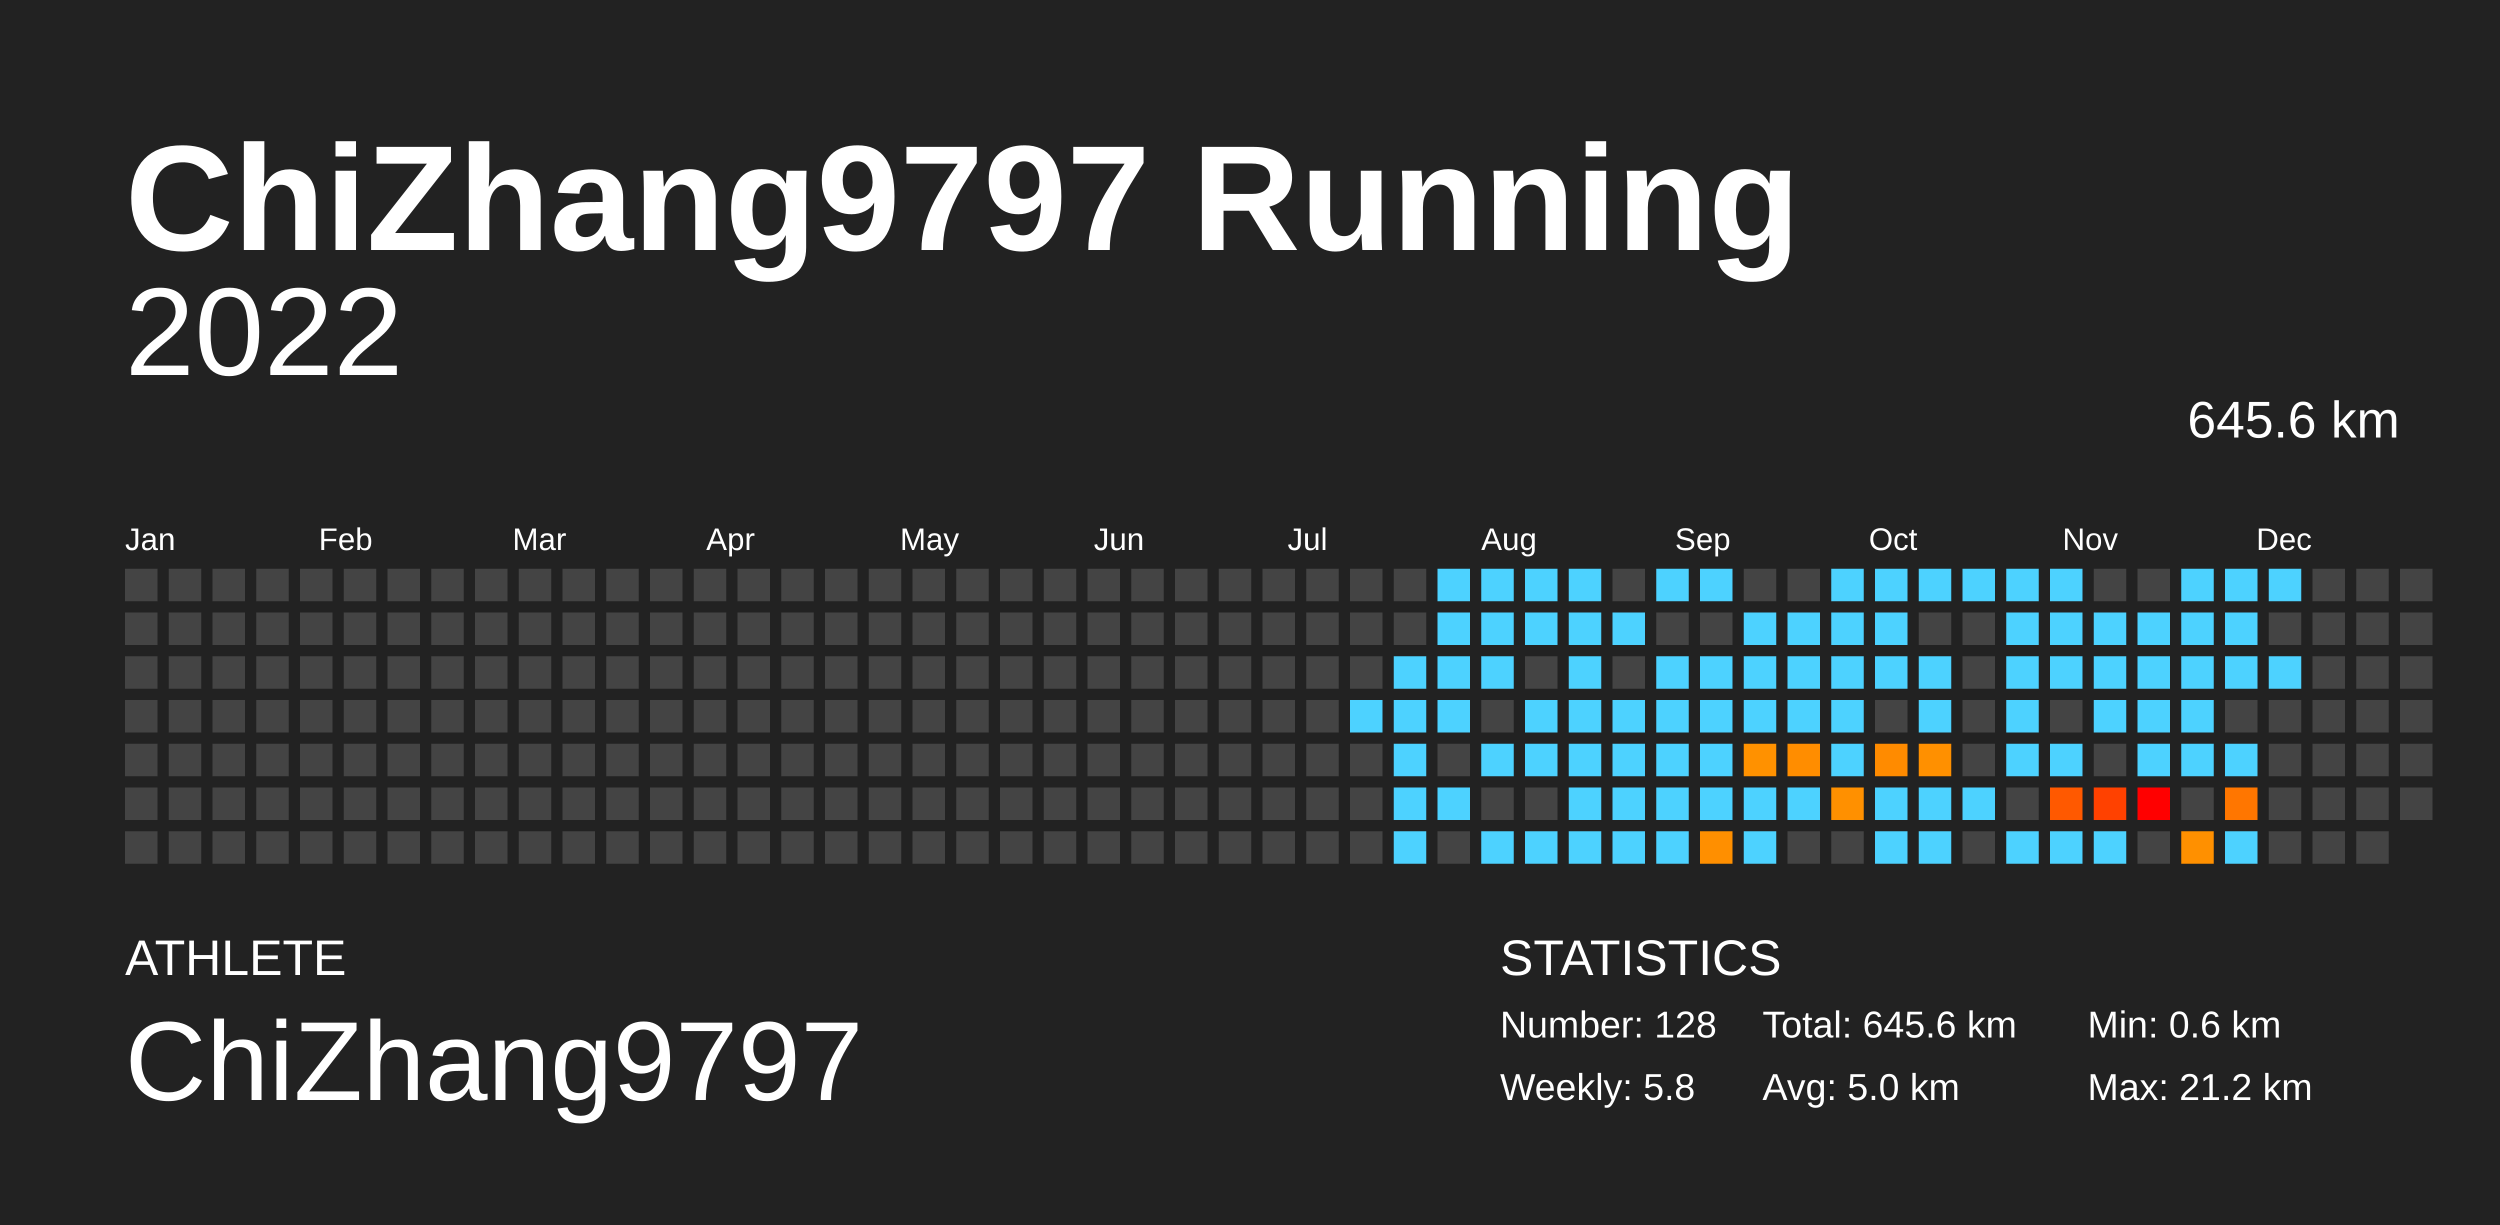
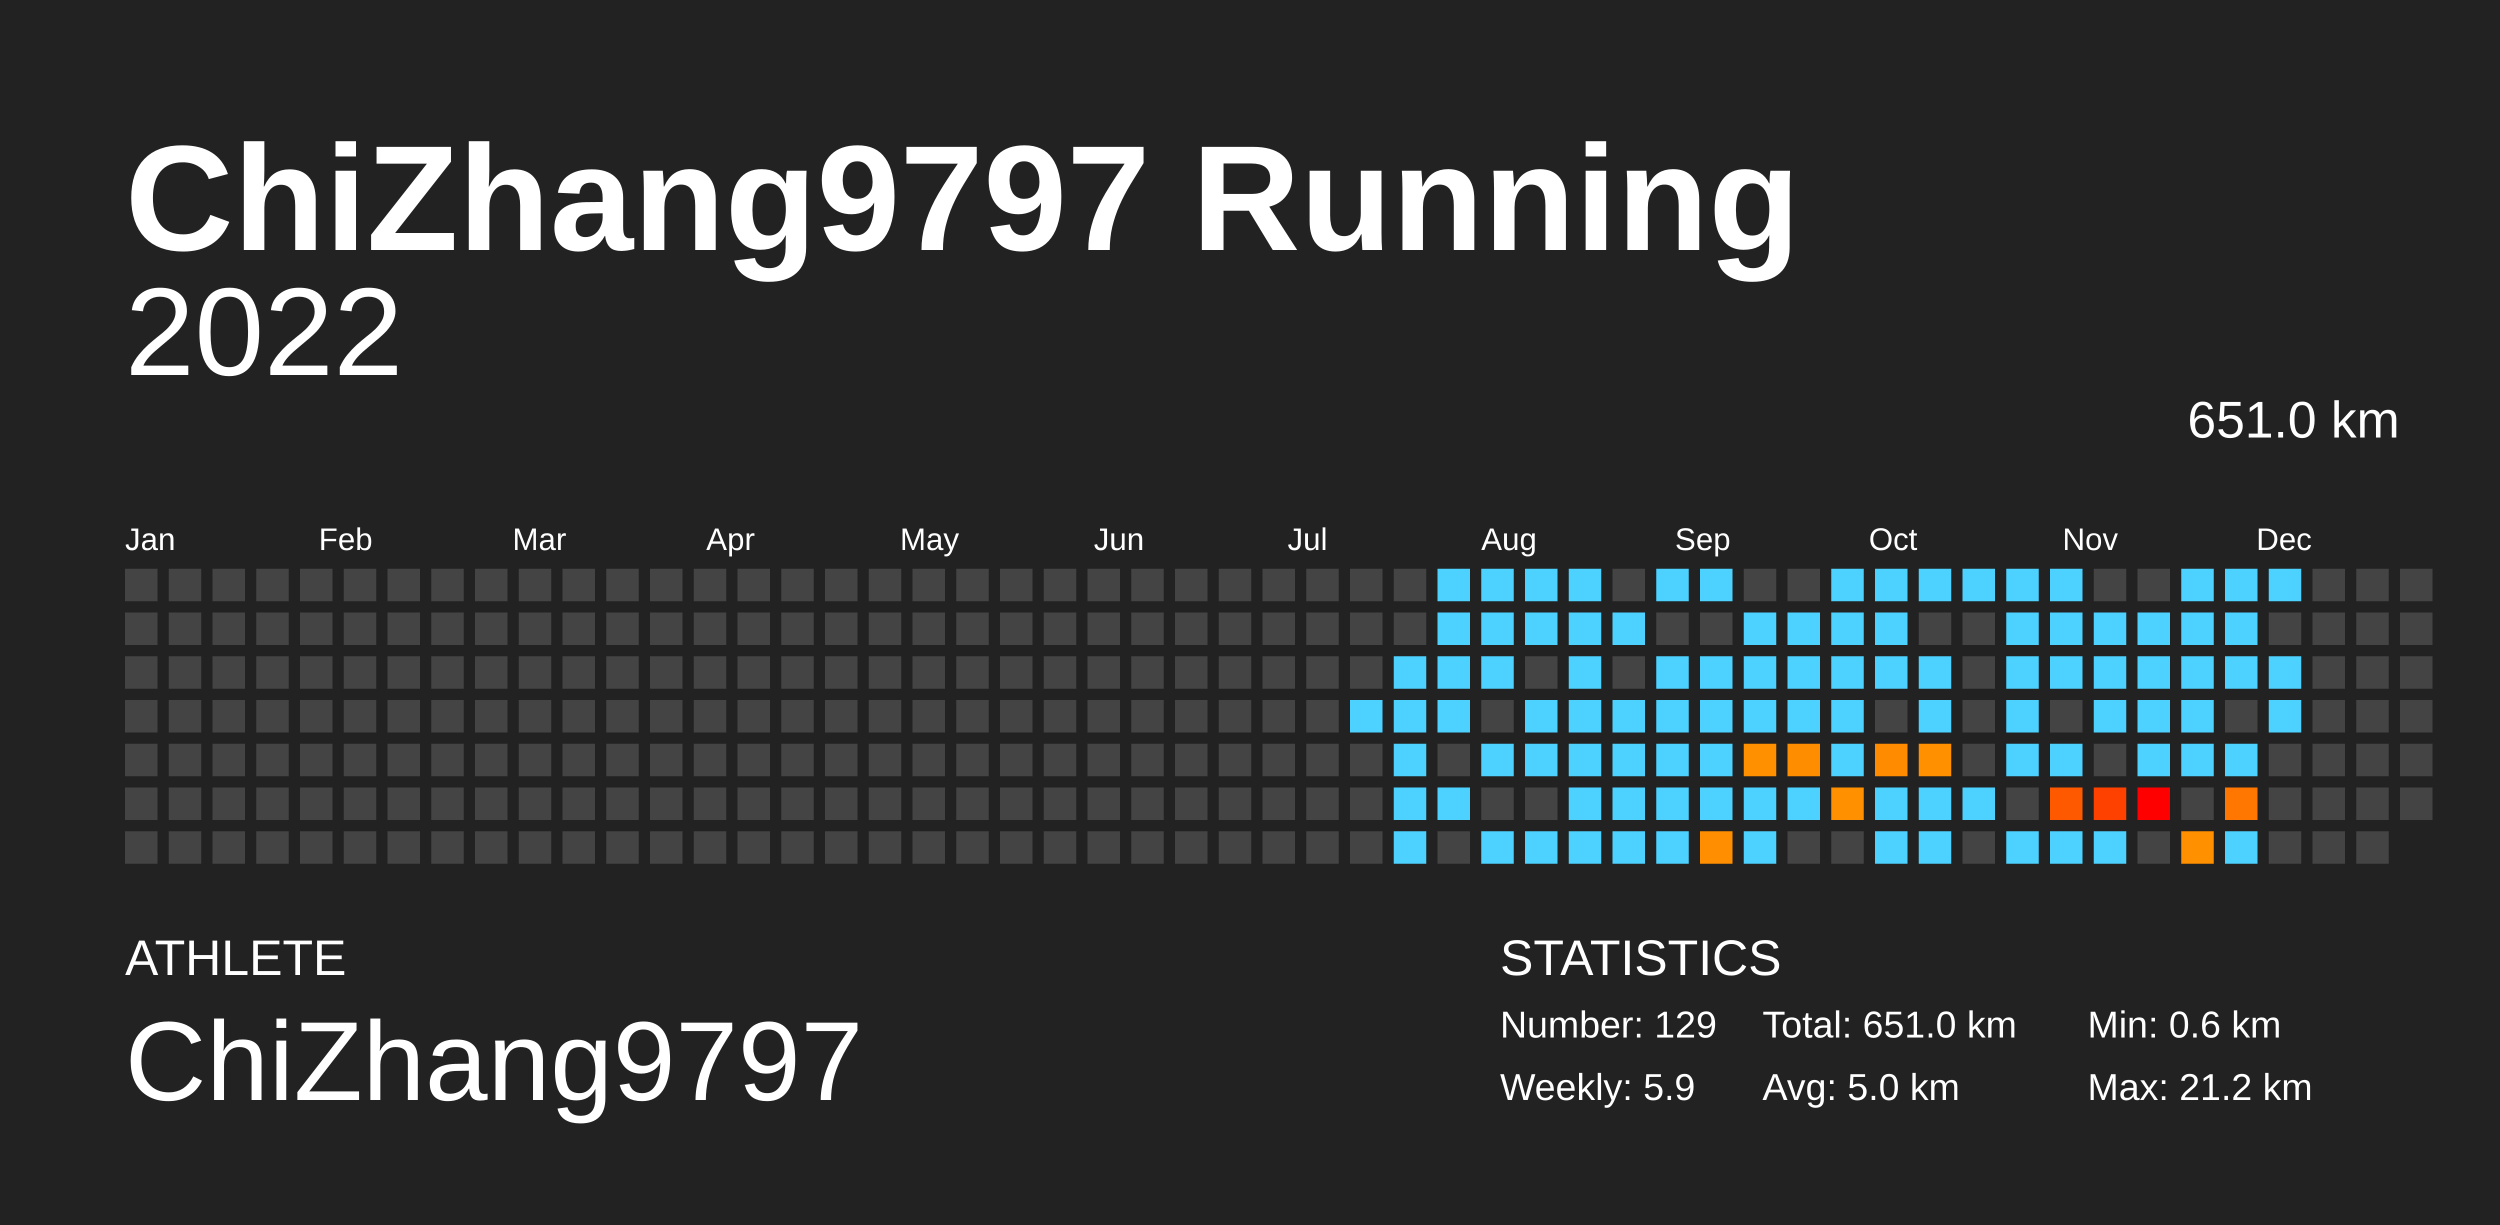
<svg xmlns="http://www.w3.org/2000/svg" baseProfile="full" height="98mm" version="1.1" viewBox="0,0,200,98" width="200mm">
  <defs />
  <rect fill="#222222" height="98" width="200" x="0" y="0" />
  <text fill="#FFFFFF" style="font-size:12px; font-family:Arial; font-weight:bold;" x="10" y="20">ChiZhang9797 Running</text>
  <text fill="#FFFFFF" style="font-size:4px; font-family:Arial" x="10" y="78">ATHLETE</text>
  <text fill="#FFFFFF" style="font-size:9px; font-family:Arial" x="10" y="88">ChiZhang9797</text>
  <text fill="#FFFFFF" style="font-size:4px; font-family:Arial" x="120" y="78">STATISTICS</text>
-   <text fill="#FFFFFF" style="font-size:3px; font-family:Arial" x="120" y="83">Number: 128</text>
-   <text fill="#FFFFFF" style="font-size:3px; font-family:Arial" x="120" y="88">Weekly: 5.8</text>
-   <text fill="#FFFFFF" style="font-size:3px; font-family:Arial" x="141" y="83">Total: 645.6 km</text>
+   <text fill="#FFFFFF" style="font-size:3px; font-family:Arial" x="120" y="83">Number: 129</text>
+   <text fill="#FFFFFF" style="font-size:3px; font-family:Arial" x="120" y="88">Weekly: 5.9</text>
+   <text fill="#FFFFFF" style="font-size:3px; font-family:Arial" x="141" y="83">Total: 651.0 km</text>
  <text fill="#FFFFFF" style="font-size:3px; font-family:Arial" x="141" y="88">Avg: 5.0 km</text>
  <text fill="#FFFFFF" style="font-size:3px; font-family:Arial" x="167" y="83">Min: 0.6 km</text>
  <text fill="#FFFFFF" style="font-size:3px; font-family:Arial" x="167" y="88">Max: 21.2 km</text>
  <text alignment-baseline="hanging" fill="#FFFFFF" style="font-size:10.0px; font-family:Arial;" x="10" y="30">2022</text>
-   <text alignment-baseline="hanging" fill="#FFFFFF" style="font-size:4.125px; font-family:Arial;" x="175" y="35">645.6 km</text>
+   <text alignment-baseline="hanging" fill="#FFFFFF" style="font-size:4.125px; font-family:Arial;" x="175" y="35">651.0 km</text>
  <text fill="#FFFFFF" style="font-size:2.5px; font-family:Arial" x="10.0" y="44">Jan</text>
  <text fill="#FFFFFF" style="font-size:2.5px; font-family:Arial" x="25.5" y="44">Feb</text>
  <text fill="#FFFFFF" style="font-size:2.5px; font-family:Arial" x="41.0" y="44">Mar</text>
  <text fill="#FFFFFF" style="font-size:2.5px; font-family:Arial" x="56.5" y="44">Apr</text>
  <text fill="#FFFFFF" style="font-size:2.5px; font-family:Arial" x="72.0" y="44">May</text>
  <text fill="#FFFFFF" style="font-size:2.5px; font-family:Arial" x="87.5" y="44">Jun</text>
  <text fill="#FFFFFF" style="font-size:2.5px; font-family:Arial" x="103.0" y="44">Jul</text>
  <text fill="#FFFFFF" style="font-size:2.5px; font-family:Arial" x="118.5" y="44">Aug</text>
  <text fill="#FFFFFF" style="font-size:2.5px; font-family:Arial" x="134.0" y="44">Sep</text>
  <text fill="#FFFFFF" style="font-size:2.5px; font-family:Arial" x="149.5" y="44">Oct</text>
  <text fill="#FFFFFF" style="font-size:2.5px; font-family:Arial" x="165.0" y="44">Nov</text>
  <text fill="#FFFFFF" style="font-size:2.5px; font-family:Arial" x="180.5" y="44">Dec</text>
  <rect fill="#444444" height="2.6" width="2.6" x="10.0" y="45.5" />
  <rect fill="#444444" height="2.6" width="2.6" x="10.0" y="49.0" />
  <rect fill="#444444" height="2.6" width="2.6" x="10.0" y="52.5" />
  <rect fill="#444444" height="2.6" width="2.6" x="10.0" y="56.0" />
  <rect fill="#444444" height="2.6" width="2.6" x="10.0" y="59.5" />
  <rect fill="#444444" height="2.6" width="2.6" x="10.0" y="63.0" />
  <rect fill="#444444" height="2.6" width="2.6" x="10.0" y="66.5" />
  <rect fill="#444444" height="2.6" width="2.6" x="13.5" y="45.5" />
  <rect fill="#444444" height="2.6" width="2.6" x="13.5" y="49.0" />
  <rect fill="#444444" height="2.6" width="2.6" x="13.5" y="52.5" />
  <rect fill="#444444" height="2.6" width="2.6" x="13.5" y="56.0" />
  <rect fill="#444444" height="2.6" width="2.6" x="13.5" y="59.5" />
  <rect fill="#444444" height="2.6" width="2.6" x="13.5" y="63.0" />
  <rect fill="#444444" height="2.6" width="2.6" x="13.5" y="66.5" />
  <rect fill="#444444" height="2.6" width="2.6" x="17.0" y="45.5" />
  <rect fill="#444444" height="2.6" width="2.6" x="17.0" y="49.0" />
  <rect fill="#444444" height="2.6" width="2.6" x="17.0" y="52.5" />
  <rect fill="#444444" height="2.6" width="2.6" x="17.0" y="56.0" />
  <rect fill="#444444" height="2.6" width="2.6" x="17.0" y="59.5" />
  <rect fill="#444444" height="2.6" width="2.6" x="17.0" y="63.0" />
  <rect fill="#444444" height="2.6" width="2.6" x="17.0" y="66.5" />
  <rect fill="#444444" height="2.6" width="2.6" x="20.5" y="45.5" />
  <rect fill="#444444" height="2.6" width="2.6" x="20.5" y="49.0" />
  <rect fill="#444444" height="2.6" width="2.6" x="20.5" y="52.5" />
  <rect fill="#444444" height="2.6" width="2.6" x="20.5" y="56.0" />
  <rect fill="#444444" height="2.6" width="2.6" x="20.5" y="59.5" />
  <rect fill="#444444" height="2.6" width="2.6" x="20.5" y="63.0" />
  <rect fill="#444444" height="2.6" width="2.6" x="20.5" y="66.5" />
  <rect fill="#444444" height="2.6" width="2.6" x="24.0" y="45.5" />
  <rect fill="#444444" height="2.6" width="2.6" x="24.0" y="49.0" />
  <rect fill="#444444" height="2.6" width="2.6" x="24.0" y="52.5" />
  <rect fill="#444444" height="2.6" width="2.6" x="24.0" y="56.0" />
  <rect fill="#444444" height="2.6" width="2.6" x="24.0" y="59.5" />
  <rect fill="#444444" height="2.6" width="2.6" x="24.0" y="63.0" />
  <rect fill="#444444" height="2.6" width="2.6" x="24.0" y="66.5" />
  <rect fill="#444444" height="2.6" width="2.6" x="27.5" y="45.5" />
  <rect fill="#444444" height="2.6" width="2.6" x="27.5" y="49.0" />
  <rect fill="#444444" height="2.6" width="2.6" x="27.5" y="52.5" />
  <rect fill="#444444" height="2.6" width="2.6" x="27.5" y="56.0" />
  <rect fill="#444444" height="2.6" width="2.6" x="27.5" y="59.5" />
  <rect fill="#444444" height="2.6" width="2.6" x="27.5" y="63.0" />
  <rect fill="#444444" height="2.6" width="2.6" x="27.5" y="66.5" />
  <rect fill="#444444" height="2.6" width="2.6" x="31.0" y="45.5" />
  <rect fill="#444444" height="2.6" width="2.6" x="31.0" y="49.0" />
  <rect fill="#444444" height="2.6" width="2.6" x="31.0" y="52.5" />
  <rect fill="#444444" height="2.6" width="2.6" x="31.0" y="56.0" />
  <rect fill="#444444" height="2.6" width="2.6" x="31.0" y="59.5" />
  <rect fill="#444444" height="2.6" width="2.6" x="31.0" y="63.0" />
  <rect fill="#444444" height="2.6" width="2.6" x="31.0" y="66.5" />
  <rect fill="#444444" height="2.6" width="2.6" x="34.5" y="45.5" />
  <rect fill="#444444" height="2.6" width="2.6" x="34.5" y="49.0" />
  <rect fill="#444444" height="2.6" width="2.6" x="34.5" y="52.5" />
  <rect fill="#444444" height="2.6" width="2.6" x="34.5" y="56.0" />
  <rect fill="#444444" height="2.6" width="2.6" x="34.5" y="59.5" />
  <rect fill="#444444" height="2.6" width="2.6" x="34.5" y="63.0" />
  <rect fill="#444444" height="2.6" width="2.6" x="34.5" y="66.5" />
  <rect fill="#444444" height="2.6" width="2.6" x="38.0" y="45.5" />
  <rect fill="#444444" height="2.6" width="2.6" x="38.0" y="49.0" />
  <rect fill="#444444" height="2.6" width="2.6" x="38.0" y="52.5" />
  <rect fill="#444444" height="2.6" width="2.6" x="38.0" y="56.0" />
  <rect fill="#444444" height="2.6" width="2.6" x="38.0" y="59.5" />
  <rect fill="#444444" height="2.6" width="2.6" x="38.0" y="63.0" />
  <rect fill="#444444" height="2.6" width="2.6" x="38.0" y="66.5" />
  <rect fill="#444444" height="2.6" width="2.6" x="41.5" y="45.5" />
  <rect fill="#444444" height="2.6" width="2.6" x="41.5" y="49.0" />
  <rect fill="#444444" height="2.6" width="2.6" x="41.5" y="52.5" />
  <rect fill="#444444" height="2.6" width="2.6" x="41.5" y="56.0" />
  <rect fill="#444444" height="2.6" width="2.6" x="41.5" y="59.5" />
  <rect fill="#444444" height="2.6" width="2.6" x="41.5" y="63.0" />
  <rect fill="#444444" height="2.6" width="2.6" x="41.5" y="66.5" />
  <rect fill="#444444" height="2.6" width="2.6" x="45.0" y="45.5" />
  <rect fill="#444444" height="2.6" width="2.6" x="45.0" y="49.0" />
  <rect fill="#444444" height="2.6" width="2.6" x="45.0" y="52.5" />
  <rect fill="#444444" height="2.6" width="2.6" x="45.0" y="56.0" />
  <rect fill="#444444" height="2.6" width="2.6" x="45.0" y="59.5" />
  <rect fill="#444444" height="2.6" width="2.6" x="45.0" y="63.0" />
  <rect fill="#444444" height="2.6" width="2.6" x="45.0" y="66.5" />
  <rect fill="#444444" height="2.6" width="2.6" x="48.5" y="45.5" />
  <rect fill="#444444" height="2.6" width="2.6" x="48.5" y="49.0" />
  <rect fill="#444444" height="2.6" width="2.6" x="48.5" y="52.5" />
  <rect fill="#444444" height="2.6" width="2.6" x="48.5" y="56.0" />
  <rect fill="#444444" height="2.6" width="2.6" x="48.5" y="59.5" />
  <rect fill="#444444" height="2.6" width="2.6" x="48.5" y="63.0" />
  <rect fill="#444444" height="2.6" width="2.6" x="48.5" y="66.5" />
  <rect fill="#444444" height="2.6" width="2.6" x="52.0" y="45.5" />
  <rect fill="#444444" height="2.6" width="2.6" x="52.0" y="49.0" />
  <rect fill="#444444" height="2.6" width="2.6" x="52.0" y="52.5" />
  <rect fill="#444444" height="2.6" width="2.6" x="52.0" y="56.0" />
  <rect fill="#444444" height="2.6" width="2.6" x="52.0" y="59.5" />
  <rect fill="#444444" height="2.6" width="2.6" x="52.0" y="63.0" />
  <rect fill="#444444" height="2.6" width="2.6" x="52.0" y="66.5" />
  <rect fill="#444444" height="2.6" width="2.6" x="55.5" y="45.5" />
  <rect fill="#444444" height="2.6" width="2.6" x="55.5" y="49.0" />
  <rect fill="#444444" height="2.6" width="2.6" x="55.5" y="52.5" />
  <rect fill="#444444" height="2.6" width="2.6" x="55.5" y="56.0" />
  <rect fill="#444444" height="2.6" width="2.6" x="55.5" y="59.5" />
  <rect fill="#444444" height="2.6" width="2.6" x="55.5" y="63.0" />
  <rect fill="#444444" height="2.6" width="2.6" x="55.5" y="66.5" />
  <rect fill="#444444" height="2.6" width="2.6" x="59.0" y="45.5" />
  <rect fill="#444444" height="2.6" width="2.6" x="59.0" y="49.0" />
  <rect fill="#444444" height="2.6" width="2.6" x="59.0" y="52.5" />
  <rect fill="#444444" height="2.6" width="2.6" x="59.0" y="56.0" />
  <rect fill="#444444" height="2.6" width="2.6" x="59.0" y="59.5" />
  <rect fill="#444444" height="2.6" width="2.6" x="59.0" y="63.0" />
  <rect fill="#444444" height="2.6" width="2.6" x="59.0" y="66.5" />
  <rect fill="#444444" height="2.6" width="2.6" x="62.5" y="45.5" />
  <rect fill="#444444" height="2.6" width="2.6" x="62.5" y="49.0" />
  <rect fill="#444444" height="2.6" width="2.6" x="62.5" y="52.5" />
  <rect fill="#444444" height="2.6" width="2.6" x="62.5" y="56.0" />
  <rect fill="#444444" height="2.6" width="2.6" x="62.5" y="59.5" />
  <rect fill="#444444" height="2.6" width="2.6" x="62.5" y="63.0" />
  <rect fill="#444444" height="2.6" width="2.6" x="62.5" y="66.5" />
  <rect fill="#444444" height="2.6" width="2.6" x="66.0" y="45.5" />
  <rect fill="#444444" height="2.6" width="2.6" x="66.0" y="49.0" />
  <rect fill="#444444" height="2.6" width="2.6" x="66.0" y="52.5" />
  <rect fill="#444444" height="2.6" width="2.6" x="66.0" y="56.0" />
  <rect fill="#444444" height="2.6" width="2.6" x="66.0" y="59.5" />
  <rect fill="#444444" height="2.6" width="2.6" x="66.0" y="63.0" />
  <rect fill="#444444" height="2.6" width="2.6" x="66.0" y="66.5" />
  <rect fill="#444444" height="2.6" width="2.6" x="69.5" y="45.5" />
  <rect fill="#444444" height="2.6" width="2.6" x="69.5" y="49.0" />
  <rect fill="#444444" height="2.6" width="2.6" x="69.5" y="52.5" />
  <rect fill="#444444" height="2.6" width="2.6" x="69.5" y="56.0" />
  <rect fill="#444444" height="2.6" width="2.6" x="69.5" y="59.5" />
  <rect fill="#444444" height="2.6" width="2.6" x="69.5" y="63.0" />
  <rect fill="#444444" height="2.6" width="2.6" x="69.5" y="66.5" />
  <rect fill="#444444" height="2.6" width="2.6" x="73.0" y="45.5" />
  <rect fill="#444444" height="2.6" width="2.6" x="73.0" y="49.0" />
  <rect fill="#444444" height="2.6" width="2.6" x="73.0" y="52.5" />
  <rect fill="#444444" height="2.6" width="2.6" x="73.0" y="56.0" />
  <rect fill="#444444" height="2.6" width="2.6" x="73.0" y="59.5" />
  <rect fill="#444444" height="2.6" width="2.6" x="73.0" y="63.0" />
  <rect fill="#444444" height="2.6" width="2.6" x="73.0" y="66.5" />
  <rect fill="#444444" height="2.6" width="2.6" x="76.5" y="45.5" />
  <rect fill="#444444" height="2.6" width="2.6" x="76.5" y="49.0" />
  <rect fill="#444444" height="2.6" width="2.6" x="76.5" y="52.5" />
  <rect fill="#444444" height="2.6" width="2.6" x="76.5" y="56.0" />
  <rect fill="#444444" height="2.6" width="2.6" x="76.5" y="59.5" />
  <rect fill="#444444" height="2.6" width="2.6" x="76.5" y="63.0" />
  <rect fill="#444444" height="2.6" width="2.6" x="76.5" y="66.5" />
  <rect fill="#444444" height="2.6" width="2.6" x="80.0" y="45.5" />
  <rect fill="#444444" height="2.6" width="2.6" x="80.0" y="49.0" />
  <rect fill="#444444" height="2.6" width="2.6" x="80.0" y="52.5" />
  <rect fill="#444444" height="2.6" width="2.6" x="80.0" y="56.0" />
  <rect fill="#444444" height="2.6" width="2.6" x="80.0" y="59.5" />
  <rect fill="#444444" height="2.6" width="2.6" x="80.0" y="63.0" />
  <rect fill="#444444" height="2.6" width="2.6" x="80.0" y="66.5" />
  <rect fill="#444444" height="2.6" width="2.6" x="83.5" y="45.5" />
  <rect fill="#444444" height="2.6" width="2.6" x="83.5" y="49.0" />
  <rect fill="#444444" height="2.6" width="2.6" x="83.5" y="52.5" />
  <rect fill="#444444" height="2.6" width="2.6" x="83.5" y="56.0" />
  <rect fill="#444444" height="2.6" width="2.6" x="83.5" y="59.5" />
  <rect fill="#444444" height="2.6" width="2.6" x="83.5" y="63.0" />
  <rect fill="#444444" height="2.6" width="2.6" x="83.5" y="66.5" />
  <rect fill="#444444" height="2.6" width="2.6" x="87.0" y="45.5" />
  <rect fill="#444444" height="2.6" width="2.6" x="87.0" y="49.0" />
  <rect fill="#444444" height="2.6" width="2.6" x="87.0" y="52.5" />
  <rect fill="#444444" height="2.6" width="2.6" x="87.0" y="56.0" />
  <rect fill="#444444" height="2.6" width="2.6" x="87.0" y="59.5" />
  <rect fill="#444444" height="2.6" width="2.6" x="87.0" y="63.0" />
  <rect fill="#444444" height="2.6" width="2.6" x="87.0" y="66.5" />
  <rect fill="#444444" height="2.6" width="2.6" x="90.5" y="45.5" />
  <rect fill="#444444" height="2.6" width="2.6" x="90.5" y="49.0" />
  <rect fill="#444444" height="2.6" width="2.6" x="90.5" y="52.5" />
  <rect fill="#444444" height="2.6" width="2.6" x="90.5" y="56.0" />
  <rect fill="#444444" height="2.6" width="2.6" x="90.5" y="59.5" />
  <rect fill="#444444" height="2.6" width="2.6" x="90.5" y="63.0" />
  <rect fill="#444444" height="2.6" width="2.6" x="90.5" y="66.5" />
  <rect fill="#444444" height="2.6" width="2.6" x="94.0" y="45.5" />
  <rect fill="#444444" height="2.6" width="2.6" x="94.0" y="49.0" />
  <rect fill="#444444" height="2.6" width="2.6" x="94.0" y="52.5" />
  <rect fill="#444444" height="2.6" width="2.6" x="94.0" y="56.0" />
  <rect fill="#444444" height="2.6" width="2.6" x="94.0" y="59.5" />
  <rect fill="#444444" height="2.6" width="2.6" x="94.0" y="63.0" />
  <rect fill="#444444" height="2.6" width="2.6" x="94.0" y="66.5" />
  <rect fill="#444444" height="2.6" width="2.6" x="97.5" y="45.5" />
  <rect fill="#444444" height="2.6" width="2.6" x="97.5" y="49.0" />
  <rect fill="#444444" height="2.6" width="2.6" x="97.5" y="52.5" />
  <rect fill="#444444" height="2.6" width="2.6" x="97.5" y="56.0" />
  <rect fill="#444444" height="2.6" width="2.6" x="97.5" y="59.5" />
  <rect fill="#444444" height="2.6" width="2.6" x="97.5" y="63.0" />
  <rect fill="#444444" height="2.6" width="2.6" x="97.5" y="66.5" />
  <rect fill="#444444" height="2.6" width="2.6" x="101.0" y="45.5" />
  <rect fill="#444444" height="2.6" width="2.6" x="101.0" y="49.0" />
  <rect fill="#444444" height="2.6" width="2.6" x="101.0" y="52.5" />
  <rect fill="#444444" height="2.6" width="2.6" x="101.0" y="56.0" />
  <rect fill="#444444" height="2.6" width="2.6" x="101.0" y="59.5" />
  <rect fill="#444444" height="2.6" width="2.6" x="101.0" y="63.0" />
  <rect fill="#444444" height="2.6" width="2.6" x="101.0" y="66.5" />
  <rect fill="#444444" height="2.6" width="2.6" x="104.5" y="45.5" />
  <rect fill="#444444" height="2.6" width="2.6" x="104.5" y="49.0" />
  <rect fill="#444444" height="2.6" width="2.6" x="104.5" y="52.5" />
  <rect fill="#444444" height="2.6" width="2.6" x="104.5" y="56.0" />
  <rect fill="#444444" height="2.6" width="2.6" x="104.5" y="59.5" />
  <rect fill="#444444" height="2.6" width="2.6" x="104.5" y="63.0" />
  <rect fill="#444444" height="2.6" width="2.6" x="104.5" y="66.5" />
  <rect fill="#444444" height="2.6" width="2.6" x="108.0" y="45.5" />
  <rect fill="#444444" height="2.6" width="2.6" x="108.0" y="49.0" />
  <rect fill="#444444" height="2.6" width="2.6" x="108.0" y="52.5" />
  <rect fill="#4dd2ff" height="2.6" width="2.6" x="108.0" y="56.0" />
  <rect fill="#444444" height="2.6" width="2.6" x="108.0" y="59.5" />
  <rect fill="#444444" height="2.6" width="2.6" x="108.0" y="63.0" />
  <rect fill="#444444" height="2.6" width="2.6" x="108.0" y="66.5" />
  <rect fill="#444444" height="2.6" width="2.6" x="111.5" y="45.5" />
  <rect fill="#444444" height="2.6" width="2.6" x="111.5" y="49.0" />
  <rect fill="#4dd2ff" height="2.6" width="2.6" x="111.5" y="52.5" />
  <rect fill="#4dd2ff" height="2.6" width="2.6" x="111.5" y="56.0" />
  <rect fill="#4dd2ff" height="2.6" width="2.6" x="111.5" y="59.5" />
  <rect fill="#4dd2ff" height="2.6" width="2.6" x="111.5" y="63.0" />
  <rect fill="#4dd2ff" height="2.6" width="2.6" x="111.5" y="66.5" />
  <rect fill="#4dd2ff" height="2.6" width="2.6" x="115.0" y="45.5" />
  <rect fill="#4dd2ff" height="2.6" width="2.6" x="115.0" y="49.0" />
  <rect fill="#4dd2ff" height="2.6" width="2.6" x="115.0" y="52.5" />
  <rect fill="#4dd2ff" height="2.6" width="2.6" x="115.0" y="56.0" />
  <rect fill="#444444" height="2.6" width="2.6" x="115.0" y="59.5" />
  <rect fill="#4dd2ff" height="2.6" width="2.6" x="115.0" y="63.0" />
  <rect fill="#444444" height="2.6" width="2.6" x="115.0" y="66.5" />
  <rect fill="#4dd2ff" height="2.6" width="2.6" x="118.5" y="45.5" />
  <rect fill="#4dd2ff" height="2.6" width="2.6" x="118.5" y="49.0" />
  <rect fill="#4dd2ff" height="2.6" width="2.6" x="118.5" y="52.5" />
  <rect fill="#444444" height="2.6" width="2.6" x="118.5" y="56.0" />
  <rect fill="#4dd2ff" height="2.6" width="2.6" x="118.5" y="59.5" />
  <rect fill="#444444" height="2.6" width="2.6" x="118.5" y="63.0" />
  <rect fill="#4dd2ff" height="2.6" width="2.6" x="118.5" y="66.5" />
  <rect fill="#4dd2ff" height="2.6" width="2.6" x="122.0" y="45.5" />
  <rect fill="#4dd2ff" height="2.6" width="2.6" x="122.0" y="49.0" />
  <rect fill="#444444" height="2.6" width="2.6" x="122.0" y="52.5" />
  <rect fill="#4dd2ff" height="2.6" width="2.6" x="122.0" y="56.0" />
  <rect fill="#4dd2ff" height="2.6" width="2.6" x="122.0" y="59.5" />
  <rect fill="#444444" height="2.6" width="2.6" x="122.0" y="63.0" />
  <rect fill="#4dd2ff" height="2.6" width="2.6" x="122.0" y="66.5" />
  <rect fill="#4dd2ff" height="2.6" width="2.6" x="125.5" y="45.5" />
  <rect fill="#4dd2ff" height="2.6" width="2.6" x="125.5" y="49.0" />
  <rect fill="#4dd2ff" height="2.6" width="2.6" x="125.5" y="52.5" />
  <rect fill="#4dd2ff" height="2.6" width="2.6" x="125.5" y="56.0" />
  <rect fill="#4dd2ff" height="2.6" width="2.6" x="125.5" y="59.5" />
  <rect fill="#4dd2ff" height="2.6" width="2.6" x="125.5" y="63.0" />
  <rect fill="#4dd2ff" height="2.6" width="2.6" x="125.5" y="66.5" />
  <rect fill="#444444" height="2.6" width="2.6" x="129.0" y="45.5" />
  <rect fill="#4dd2ff" height="2.6" width="2.6" x="129.0" y="49.0" />
  <rect fill="#444444" height="2.6" width="2.6" x="129.0" y="52.5" />
  <rect fill="#4dd2ff" height="2.6" width="2.6" x="129.0" y="56.0" />
  <rect fill="#4dd2ff" height="2.6" width="2.6" x="129.0" y="59.5" />
  <rect fill="#4dd2ff" height="2.6" width="2.6" x="129.0" y="63.0" />
  <rect fill="#4dd2ff" height="2.6" width="2.6" x="129.0" y="66.5" />
  <rect fill="#4dd2ff" height="2.6" width="2.6" x="132.5" y="45.5" />
  <rect fill="#444444" height="2.6" width="2.6" x="132.5" y="49.0" />
  <rect fill="#4dd2ff" height="2.6" width="2.6" x="132.5" y="52.5" />
  <rect fill="#4dd2ff" height="2.6" width="2.6" x="132.5" y="56.0" />
  <rect fill="#4dd2ff" height="2.6" width="2.6" x="132.5" y="59.5" />
  <rect fill="#4dd2ff" height="2.6" width="2.6" x="132.5" y="63.0" />
  <rect fill="#4dd2ff" height="2.6" width="2.6" x="132.5" y="66.5" />
  <rect fill="#4dd2ff" height="2.6" width="2.6" x="136.0" y="45.5" />
  <rect fill="#444444" height="2.6" width="2.6" x="136.0" y="49.0" />
  <rect fill="#4dd2ff" height="2.6" width="2.6" x="136.0" y="52.5" />
  <rect fill="#4dd2ff" height="2.6" width="2.6" x="136.0" y="56.0" />
  <rect fill="#4dd2ff" height="2.6" width="2.6" x="136.0" y="59.5" />
  <rect fill="#4dd2ff" height="2.6" width="2.6" x="136.0" y="63.0" />
  <rect fill="#ff8f00" height="2.6" width="2.6" x="136.0" y="66.5" />
  <rect fill="#444444" height="2.6" width="2.6" x="139.5" y="45.5" />
  <rect fill="#4dd2ff" height="2.6" width="2.6" x="139.5" y="49.0" />
  <rect fill="#4dd2ff" height="2.6" width="2.6" x="139.5" y="52.5" />
  <rect fill="#4dd2ff" height="2.6" width="2.6" x="139.5" y="56.0" />
  <rect fill="#ff9100" height="2.6" width="2.6" x="139.5" y="59.5" />
  <rect fill="#4dd2ff" height="2.6" width="2.6" x="139.5" y="63.0" />
  <rect fill="#4dd2ff" height="2.6" width="2.6" x="139.5" y="66.5" />
  <rect fill="#444444" height="2.6" width="2.6" x="143.0" y="45.5" />
  <rect fill="#4dd2ff" height="2.6" width="2.6" x="143.0" y="49.0" />
  <rect fill="#4dd2ff" height="2.6" width="2.6" x="143.0" y="52.5" />
  <rect fill="#4dd2ff" height="2.6" width="2.6" x="143.0" y="56.0" />
  <rect fill="#ff8d00" height="2.6" width="2.6" x="143.0" y="59.5" />
  <rect fill="#4dd2ff" height="2.6" width="2.6" x="143.0" y="63.0" />
  <rect fill="#444444" height="2.6" width="2.6" x="143.0" y="66.5" />
  <rect fill="#4dd2ff" height="2.6" width="2.6" x="146.5" y="45.5" />
  <rect fill="#4dd2ff" height="2.6" width="2.6" x="146.5" y="49.0" />
  <rect fill="#4dd2ff" height="2.6" width="2.6" x="146.5" y="52.5" />
  <rect fill="#4dd2ff" height="2.6" width="2.6" x="146.5" y="56.0" />
  <rect fill="#4dd2ff" height="2.6" width="2.6" x="146.5" y="59.5" />
  <rect fill="#ff9000" height="2.6" width="2.6" x="146.5" y="63.0" />
  <rect fill="#444444" height="2.6" width="2.6" x="146.5" y="66.5" />
  <rect fill="#4dd2ff" height="2.6" width="2.6" x="150.0" y="45.5" />
  <rect fill="#4dd2ff" height="2.6" width="2.6" x="150.0" y="49.0" />
  <rect fill="#4dd2ff" height="2.6" width="2.6" x="150.0" y="52.5" />
  <rect fill="#444444" height="2.6" width="2.6" x="150.0" y="56.0" />
  <rect fill="#ff8b00" height="2.6" width="2.6" x="150.0" y="59.5" />
  <rect fill="#4dd2ff" height="2.6" width="2.6" x="150.0" y="63.0" />
  <rect fill="#4dd2ff" height="2.6" width="2.6" x="150.0" y="66.5" />
  <rect fill="#4dd2ff" height="2.6" width="2.6" x="153.5" y="45.5" />
  <rect fill="#444444" height="2.6" width="2.6" x="153.5" y="49.0" />
  <rect fill="#4dd2ff" height="2.6" width="2.6" x="153.5" y="52.5" />
  <rect fill="#4dd2ff" height="2.6" width="2.6" x="153.5" y="56.0" />
  <rect fill="#ff9000" height="2.6" width="2.6" x="153.5" y="59.5" />
  <rect fill="#4dd2ff" height="2.6" width="2.6" x="153.5" y="63.0" />
  <rect fill="#4dd2ff" height="2.6" width="2.6" x="153.5" y="66.5" />
  <rect fill="#4dd2ff" height="2.6" width="2.6" x="157.0" y="45.5" />
  <rect fill="#444444" height="2.6" width="2.6" x="157.0" y="49.0" />
  <rect fill="#444444" height="2.6" width="2.6" x="157.0" y="52.5" />
  <rect fill="#444444" height="2.6" width="2.6" x="157.0" y="56.0" />
  <rect fill="#444444" height="2.6" width="2.6" x="157.0" y="59.5" />
  <rect fill="#4dd2ff" height="2.6" width="2.6" x="157.0" y="63.0" />
  <rect fill="#444444" height="2.6" width="2.6" x="157.0" y="66.5" />
  <rect fill="#4dd2ff" height="2.6" width="2.6" x="160.5" y="45.5" />
  <rect fill="#4dd2ff" height="2.6" width="2.6" x="160.5" y="49.0" />
  <rect fill="#4dd2ff" height="2.6" width="2.6" x="160.5" y="52.5" />
  <rect fill="#4dd2ff" height="2.6" width="2.6" x="160.5" y="56.0" />
  <rect fill="#4dd2ff" height="2.6" width="2.6" x="160.5" y="59.5" />
  <rect fill="#444444" height="2.6" width="2.6" x="160.5" y="63.0" />
  <rect fill="#4dd2ff" height="2.6" width="2.6" x="160.5" y="66.5" />
  <rect fill="#4dd2ff" height="2.6" width="2.6" x="164.0" y="45.5" />
  <rect fill="#4dd2ff" height="2.6" width="2.6" x="164.0" y="49.0" />
  <rect fill="#4dd2ff" height="2.6" width="2.6" x="164.0" y="52.5" />
  <rect fill="#444444" height="2.6" width="2.6" x="164.0" y="56.0" />
  <rect fill="#4dd2ff" height="2.6" width="2.6" x="164.0" y="59.5" />
  <rect fill="#ff5900" height="2.6" width="2.6" x="164.0" y="63.0" />
  <rect fill="#4dd2ff" height="2.6" width="2.6" x="164.0" y="66.5" />
  <rect fill="#444444" height="2.6" width="2.6" x="167.5" y="45.5" />
  <rect fill="#4dd2ff" height="2.6" width="2.6" x="167.5" y="49.0" />
  <rect fill="#4dd2ff" height="2.6" width="2.6" x="167.5" y="52.5" />
  <rect fill="#4dd2ff" height="2.6" width="2.6" x="167.5" y="56.0" />
  <rect fill="#444444" height="2.6" width="2.6" x="167.5" y="59.5" />
  <rect fill="#ff4100" height="2.6" width="2.6" x="167.5" y="63.0" />
  <rect fill="#4dd2ff" height="2.6" width="2.6" x="167.5" y="66.5" />
  <rect fill="#444444" height="2.6" width="2.6" x="171.0" y="45.5" />
  <rect fill="#4dd2ff" height="2.6" width="2.6" x="171.0" y="49.0" />
  <rect fill="#4dd2ff" height="2.6" width="2.6" x="171.0" y="52.5" />
  <rect fill="#4dd2ff" height="2.6" width="2.6" x="171.0" y="56.0" />
  <rect fill="#4dd2ff" height="2.6" width="2.6" x="171.0" y="59.5" />
  <rect fill="red" height="2.6" width="2.6" x="171.0" y="63.0" />
  <rect fill="#444444" height="2.6" width="2.6" x="171.0" y="66.5" />
  <rect fill="#4dd2ff" height="2.6" width="2.6" x="174.5" y="45.5" />
  <rect fill="#4dd2ff" height="2.6" width="2.6" x="174.5" y="49.0" />
  <rect fill="#4dd2ff" height="2.6" width="2.6" x="174.5" y="52.5" />
  <rect fill="#4dd2ff" height="2.6" width="2.6" x="174.5" y="56.0" />
  <rect fill="#4dd2ff" height="2.6" width="2.6" x="174.5" y="59.5" />
  <rect fill="#444444" height="2.6" width="2.6" x="174.5" y="63.0" />
  <rect fill="#ff9000" height="2.6" width="2.6" x="174.5" y="66.5" />
  <rect fill="#4dd2ff" height="2.6" width="2.6" x="178.0" y="45.5" />
  <rect fill="#4dd2ff" height="2.6" width="2.6" x="178.0" y="49.0" />
  <rect fill="#4dd2ff" height="2.6" width="2.6" x="178.0" y="52.5" />
  <rect fill="#444444" height="2.6" width="2.6" x="178.0" y="56.0" />
  <rect fill="#4dd2ff" height="2.6" width="2.6" x="178.0" y="59.5" />
  <rect fill="#ff7600" height="2.6" width="2.6" x="178.0" y="63.0" />
  <rect fill="#4dd2ff" height="2.6" width="2.6" x="178.0" y="66.5" />
  <rect fill="#4dd2ff" height="2.6" width="2.6" x="181.5" y="45.5" />
  <rect fill="#444444" height="2.6" width="2.6" x="181.5" y="49.0" />
  <rect fill="#4dd2ff" height="2.6" width="2.6" x="181.5" y="52.5" />
-   <rect fill="#444444" height="2.6" width="2.6" x="181.5" y="56.0" />
+   <rect fill="#4dd2ff" height="2.6" width="2.6" x="181.5" y="56.0" />
  <rect fill="#444444" height="2.6" width="2.6" x="181.5" y="59.5" />
  <rect fill="#444444" height="2.6" width="2.6" x="181.5" y="63.0" />
  <rect fill="#444444" height="2.6" width="2.6" x="181.5" y="66.5" />
  <rect fill="#444444" height="2.6" width="2.6" x="185.0" y="45.5" />
  <rect fill="#444444" height="2.6" width="2.6" x="185.0" y="49.0" />
  <rect fill="#444444" height="2.6" width="2.6" x="185.0" y="52.5" />
  <rect fill="#444444" height="2.6" width="2.6" x="185.0" y="56.0" />
  <rect fill="#444444" height="2.6" width="2.6" x="185.0" y="59.5" />
  <rect fill="#444444" height="2.6" width="2.6" x="185.0" y="63.0" />
  <rect fill="#444444" height="2.6" width="2.6" x="185.0" y="66.5" />
  <rect fill="#444444" height="2.6" width="2.6" x="188.5" y="45.5" />
  <rect fill="#444444" height="2.6" width="2.6" x="188.5" y="49.0" />
  <rect fill="#444444" height="2.6" width="2.6" x="188.5" y="52.5" />
  <rect fill="#444444" height="2.6" width="2.6" x="188.5" y="56.0" />
  <rect fill="#444444" height="2.6" width="2.6" x="188.5" y="59.5" />
  <rect fill="#444444" height="2.6" width="2.6" x="188.5" y="63.0" />
  <rect fill="#444444" height="2.6" width="2.6" x="188.5" y="66.5" />
  <rect fill="#444444" height="2.6" width="2.6" x="192.0" y="45.5" />
  <rect fill="#444444" height="2.6" width="2.6" x="192.0" y="49.0" />
  <rect fill="#444444" height="2.6" width="2.6" x="192.0" y="52.5" />
  <rect fill="#444444" height="2.6" width="2.6" x="192.0" y="56.0" />
  <rect fill="#444444" height="2.6" width="2.6" x="192.0" y="59.5" />
  <rect fill="#444444" height="2.6" width="2.6" x="192.0" y="63.0" />
</svg>
